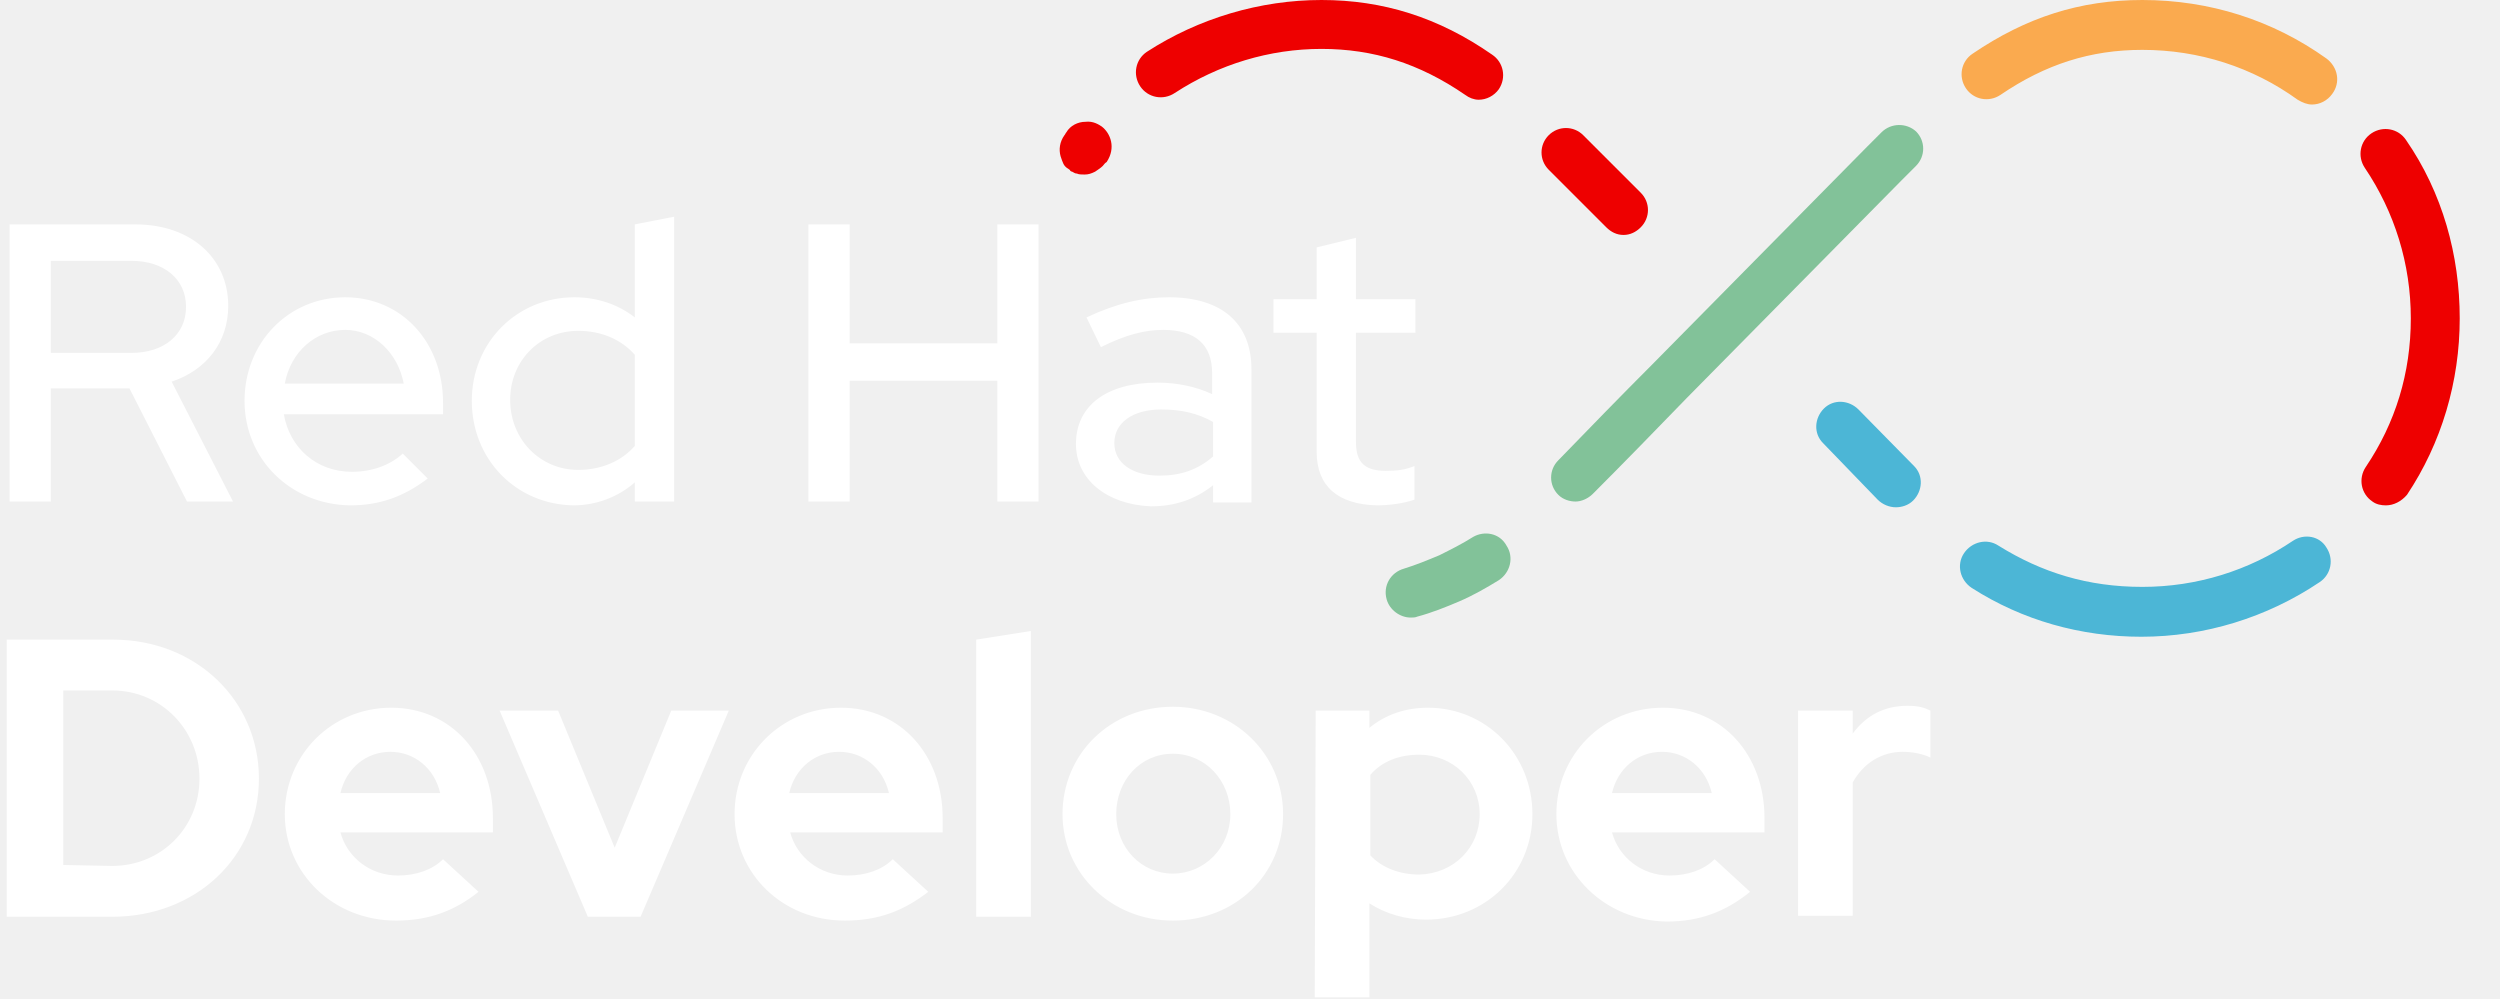
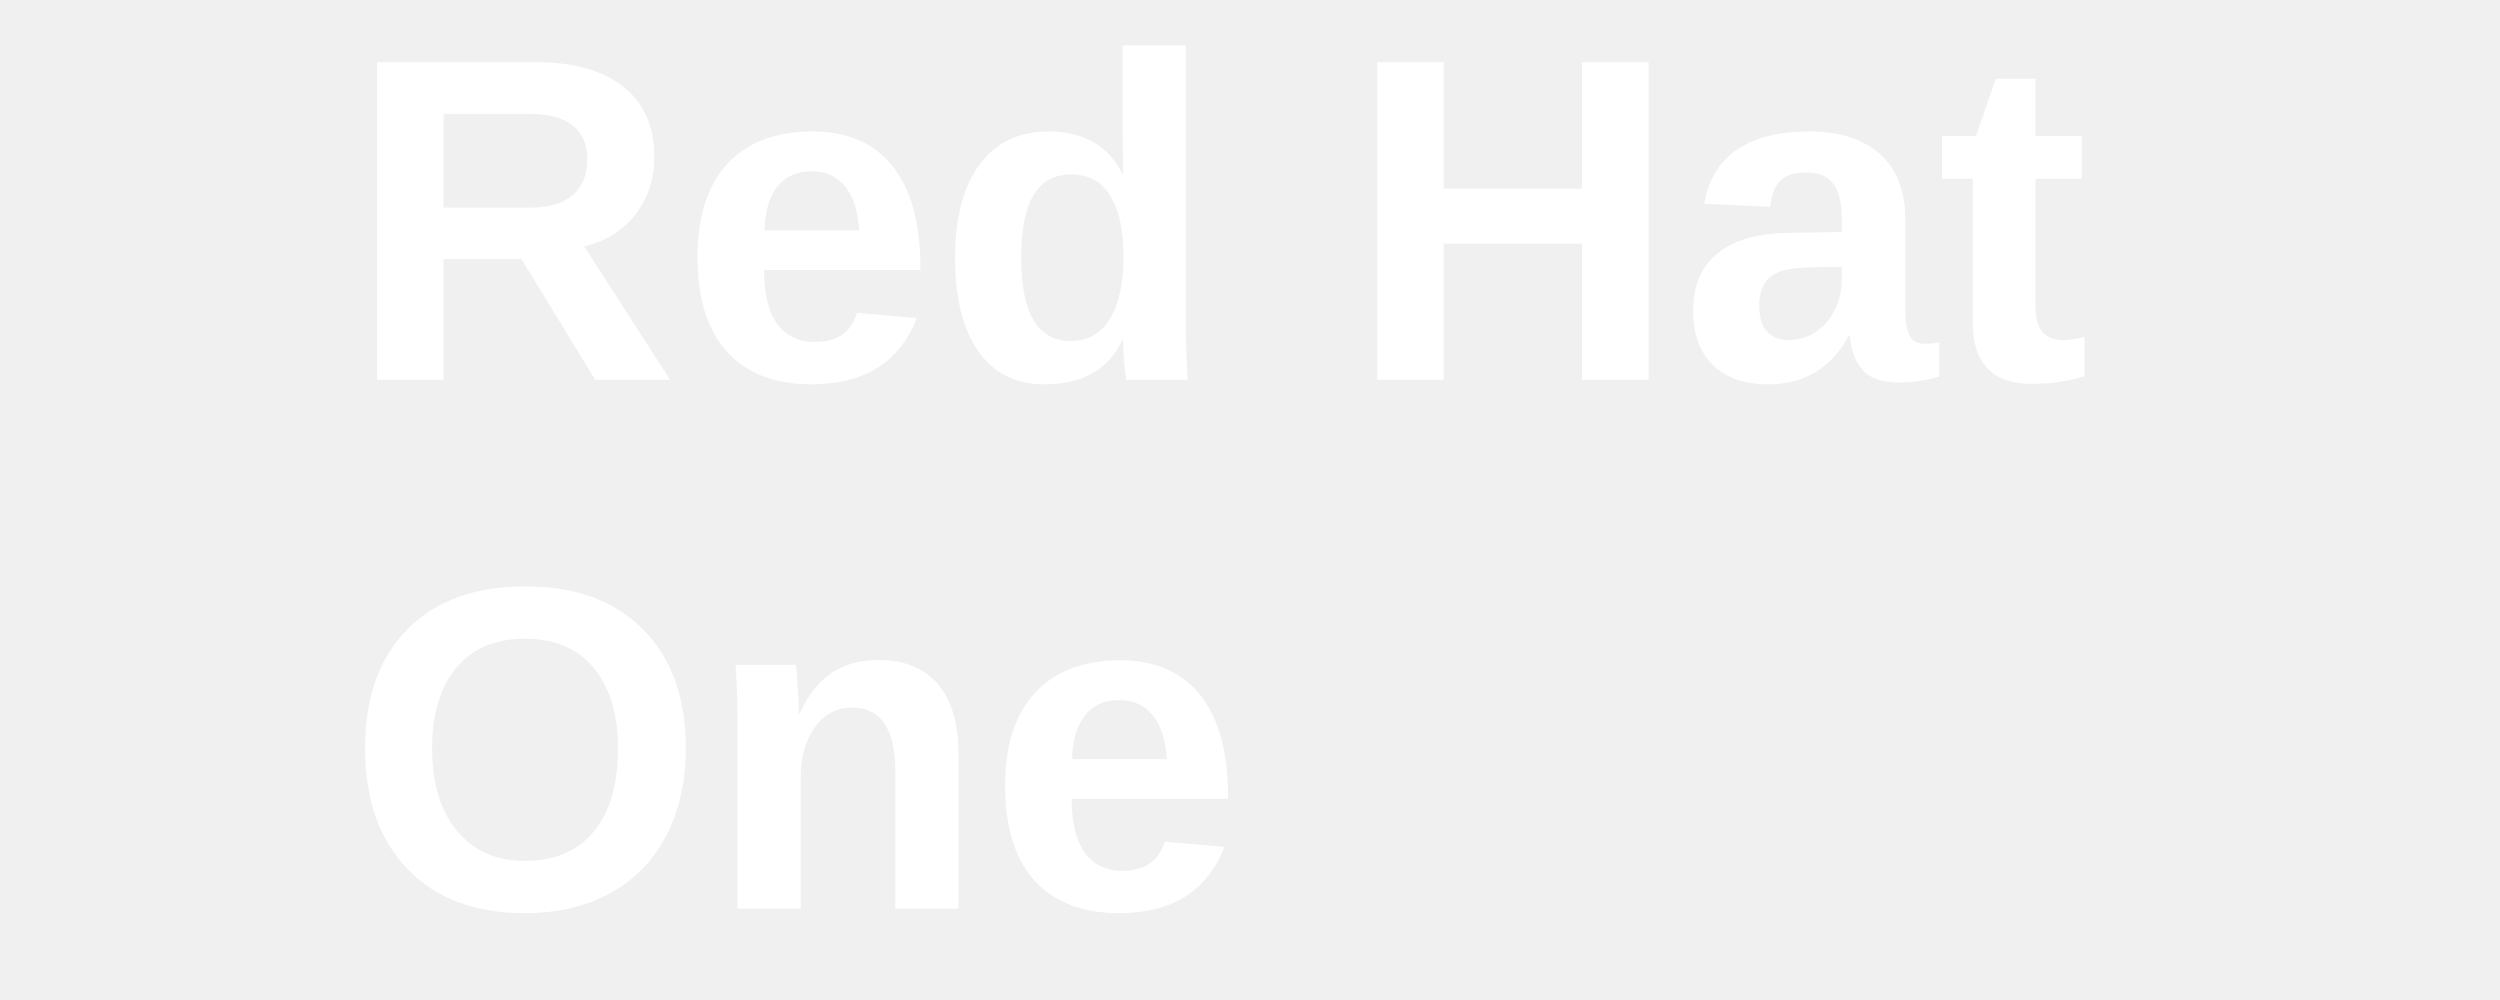
- <svg xmlns="http://www.w3.org/2000/svg" viewBox="0 0 260.7 104.1">
-   <path d="M1 23.4h13.1c5.8 0 9.7 3.5 9.7 8.5 0 3.8-2.3 6.7-5.9 7.9l6.4 12.5h-4.8l-6-11.8H5.3v11.8H1V23.4zm12.7 13.4c3.4 0 5.7-1.9 5.7-4.8s-2.3-4.8-5.7-4.8H5.3v9.6h8.4zm11.8 5C25.5 35.7 30.1 31 36 31s10.2 4.7 10.2 11v1.2H29.6c.6 3.5 3.4 6 7.1 6 2.1 0 4-.7 5.3-1.9l2.6 2.6c-2.5 1.9-5 2.8-8.1 2.8-6.2-.1-11-4.8-11-10.9zM42.1 40c-.6-3.2-3.1-5.6-6.1-5.6-3.1 0-5.7 2.3-6.3 5.6h12.4zm7.1 1.8c0-6.1 4.7-10.8 10.7-10.8 2.3 0 4.5.7 6.3 2.1v-9.7l4.1-.8v29.7h-4.1v-2c-1.7 1.5-4 2.4-6.4 2.4-6-.1-10.6-4.8-10.6-10.9zm17 4.7V37c-1.4-1.6-3.5-2.5-5.9-2.5-4 0-7.1 3.1-7.1 7.2s3.1 7.3 7.1 7.3c2.4 0 4.5-.9 5.9-2.5zm18.1-23.1h4.3v12.4H104V23.4h4.3v28.9H104V39.7H88.6v12.6h-4.3V23.4zm27.9 22.9c0-4 3.2-6.4 8.5-6.4 2 0 4 .4 5.7 1.2v-2.2c0-3-1.8-4.5-5.1-4.5-1.9 0-3.9.5-6.5 1.8l-1.5-3.1c3.2-1.5 5.9-2.1 8.6-2.1 5.5 0 8.6 2.7 8.6 7.5v13.9h-4v-1.8c-1.9 1.5-4 2.2-6.5 2.2-4.6-.2-7.8-2.8-7.8-6.5zm8.7 3.3c2.2 0 4-.6 5.6-2V44c-1.6-.9-3.3-1.3-5.4-1.3-3 0-4.9 1.4-4.9 3.5s1.9 3.4 4.7 3.4zm16.4-2.5V34.7h-4.5v-3.5h4.5v-5.4l4.1-1v6.4h6.2v3.5h-6.2v11.4c0 2.1.9 3 3.1 3 1.2 0 2-.1 3-.5v3.5c-1.1.4-2.7.6-3.9.6-4.1-.1-6.3-2-6.3-5.6zM.7 66.7h11.1C20.4 66.7 27 73 27 81.2s-6.6 14.4-15.3 14.4H.7V66.7zm11 23.6c5.1 0 9.1-4 9.1-9.1s-4-9.2-9.1-9.2H6.6v18.2l5.1.1zm18-5.4c0-6.2 4.9-11.1 11.1-11.1s10.6 4.9 10.6 11.5v1.5H35.5c.7 2.6 3.1 4.5 6 4.5 1.9 0 3.6-.6 4.7-1.7l3.7 3.4c-2.5 2-5.2 3-8.6 3-6.5 0-11.6-4.9-11.6-11.1zm16.2-2.2c-.6-2.6-2.7-4.3-5.2-4.3s-4.6 1.7-5.2 4.3h10.4zm6.2-8.6h6.1l5.9 14.3L70 74.1h6l-9.2 21.5h-5.5l-9.2-21.5zm24.5 10.8c0-6.2 4.9-11.1 11.1-11.1s10.6 4.9 10.6 11.5v1.5H82.4c.7 2.6 3.1 4.5 6 4.5 1.9 0 3.6-.6 4.7-1.7l3.7 3.4c-2.6 2-5.2 3-8.7 3-6.5 0-11.5-4.9-11.5-11.1zm16.1-2.2c-.6-2.6-2.7-4.3-5.2-4.3s-4.6 1.7-5.2 4.3h10.4zm9.1-16l5.7-.9v29.8h-5.7V66.7zm9 18.2c0-6.3 5-11.2 11.5-11.2 6.4 0 11.5 4.9 11.5 11.2s-5 11.1-11.5 11.1c-6.4 0-11.5-4.9-11.5-11.1zm17.5 0c0-3.5-2.6-6.3-6-6.3s-5.9 2.8-5.9 6.3 2.6 6.2 5.9 6.2 6-2.7 6-6.2zm8.9-10.8h5.6v1.8c1.7-1.4 3.8-2.1 6.1-2.1 6.1 0 10.9 4.9 10.9 11.1s-4.9 11-11.1 11c-2.1 0-4.2-.6-5.9-1.7v9.8h-5.7l.1-29.9zm17.1 10.8c0-3.5-2.8-6.2-6.3-6.2-2.1 0-3.9.7-5.1 2.1v8.4c1.2 1.3 3.1 2 5.1 2 3.6-.1 6.3-2.8 6.3-6.3zm8 0c0-6.2 4.9-11.1 11.1-11.1 6.2 0 10.6 4.9 10.6 11.5v1.5h-15.9c.7 2.6 3.1 4.5 6 4.5 1.9 0 3.6-.6 4.7-1.7l3.7 3.4c-2.6 2.1-5.3 3.1-8.7 3.1-6.4-.1-11.5-5-11.5-11.2zm16.2-2.2c-.6-2.6-2.7-4.3-5.2-4.3s-4.6 1.7-5.2 4.3h10.4zm9-8.6h5.7v2.4c1.4-1.9 3.3-2.9 5.7-2.9 1.2 0 1.8.2 2.4.5V79c-.8-.4-1.9-.6-2.9-.6-2.2 0-4.1 1.2-5.2 3.2v13.9h-5.7V74.1z" fill="#FFF" />
-   <path fill="#E00" d="M114.9 13.2c-.3-.2-.9-.6-1.7-.5-.8 0-1.6.4-2 1.1-.1.1-.1.2-.2.3-.5.7-.6 1.5-.4 2.2.1.3.2.6.3.8.1.2.3.4.5.5.1.1.2.1.2.2 0 0 .1.1.2.1.2.1.3.2.5.2.2.1.5.1.8.1.4 0 .7-.1 1.1-.3.3-.2.6-.4.8-.6.1-.1.2-.3.4-.4 1-1.5.4-3-.5-3.7z" />
-   <path fill="#82C299" d="M153.6 56c-1.1.7-2.3 1.3-3.5 1.9-1.2.5-2.4 1-3.7 1.4-1.4.4-2.2 1.8-1.8 3.2.3 1.1 1.4 1.9 2.5 1.9.2 0 .5 0 .7-.1 1.5-.4 3-1 4.4-1.6s2.8-1.4 4.1-2.2c1.2-.8 1.6-2.4.8-3.6-.7-1.3-2.3-1.6-3.5-.9z" />
-   <path fill="#E00" d="M169.3 24.5c.7 0 1.3-.3 1.8-.8 1-1 1-2.6 0-3.6l-6-6c-1-1-2.6-1-3.6 0s-1 2.6 0 3.6l6 6c.5.5 1.1.8 1.8.8zm-15.1-14.1c.8 0 1.6-.4 2.1-1.1.8-1.2.5-2.8-.7-3.6C150 1.8 144.2 0 137.8 0S125 1.9 119.6 5.4c-1.2.8-1.5 2.4-.7 3.6s2.4 1.5 3.6.7c4.6-3 9.9-4.6 15.3-4.6s10.2 1.5 15 4.8c.4.3.9.5 1.4.5z" />
-   <path fill="#82C299" d="M196.2 13.8l-1.5 1.5c-7.5 7.6-15.1 15.3-22.4 22.7-3.3 3.3-6.6 6.7-9.8 10-1 1-1 2.6 0 3.6.5.5 1.2.7 1.8.7s1.3-.3 1.8-.8c3.3-3.3 6.6-6.7 9.8-10 7.3-7.4 14.9-15.1 22.4-22.7l1.5-1.5c1-1 1-2.6 0-3.6-1-.9-2.6-.9-3.6.1z" />
-   <path fill="#FAAA4F" d="M242.6 6.1C237 2.1 230.4 0 223.4 0c-6.5 0-12.1 1.8-17.7 5.6-1.2.8-1.5 2.4-.7 3.6s2.4 1.5 3.6.7c4.7-3.2 9.4-4.7 14.8-4.7 5.9 0 11.5 1.8 16.2 5.2.5.3 1 .5 1.5.5.8 0 1.6-.4 2.1-1.1.9-1.2.6-2.8-.6-3.7z" />
-   <path fill="#E00" d="M250.9 14.6c-.8-1.2-2.4-1.5-3.6-.7-1.2.8-1.5 2.4-.7 3.6 3.1 4.6 4.8 10 4.8 15.7s-1.6 10.9-4.7 15.5c-.8 1.2-.5 2.8.7 3.6.4.3.9.4 1.4.4.8 0 1.6-.4 2.2-1.1 3.6-5.4 5.5-11.8 5.5-18.4s-1.8-13.1-5.6-18.6z" />
-   <path fill="#4CB6D6" d="M239.1 56.4c-4.6 3.1-10 4.8-15.7 4.8s-10.5-1.5-15-4.3c-1.2-.8-2.8-.4-3.6.8s-.4 2.8.8 3.6c5.3 3.4 11.4 5.1 17.7 5.1 6.6 0 13.1-2 18.6-5.7 1.2-.8 1.5-2.4.7-3.6-.7-1.2-2.3-1.5-3.5-.7zm-45.3-13.7c-1-1-2.6-1.1-3.6-.1s-1.1 2.6-.1 3.6l5.7 5.9c.5.5 1.2.8 1.9.8.6 0 1.3-.2 1.8-.7 1-1 1.1-2.6.1-3.6l-5.8-5.9z" />
+ <svg xmlns="http://www.w3.org/2000/svg" width="260" height="104" viewBox="0 0 260 104">
+   <text>
+     <tspan x="36" y="39.5" font-family="Arial" font-size="48" font-weight="700" fill="#fff">Red Hat</tspan>
+     <tspan x="36" y="94.5" font-family="Arial" font-size="48" font-weight="700" fill="#fff">One</tspan>
+   </text>
+   <text x="81" y="156" font-family="Arial" font-size="24" font-weight="700">Text</text>
</svg>
